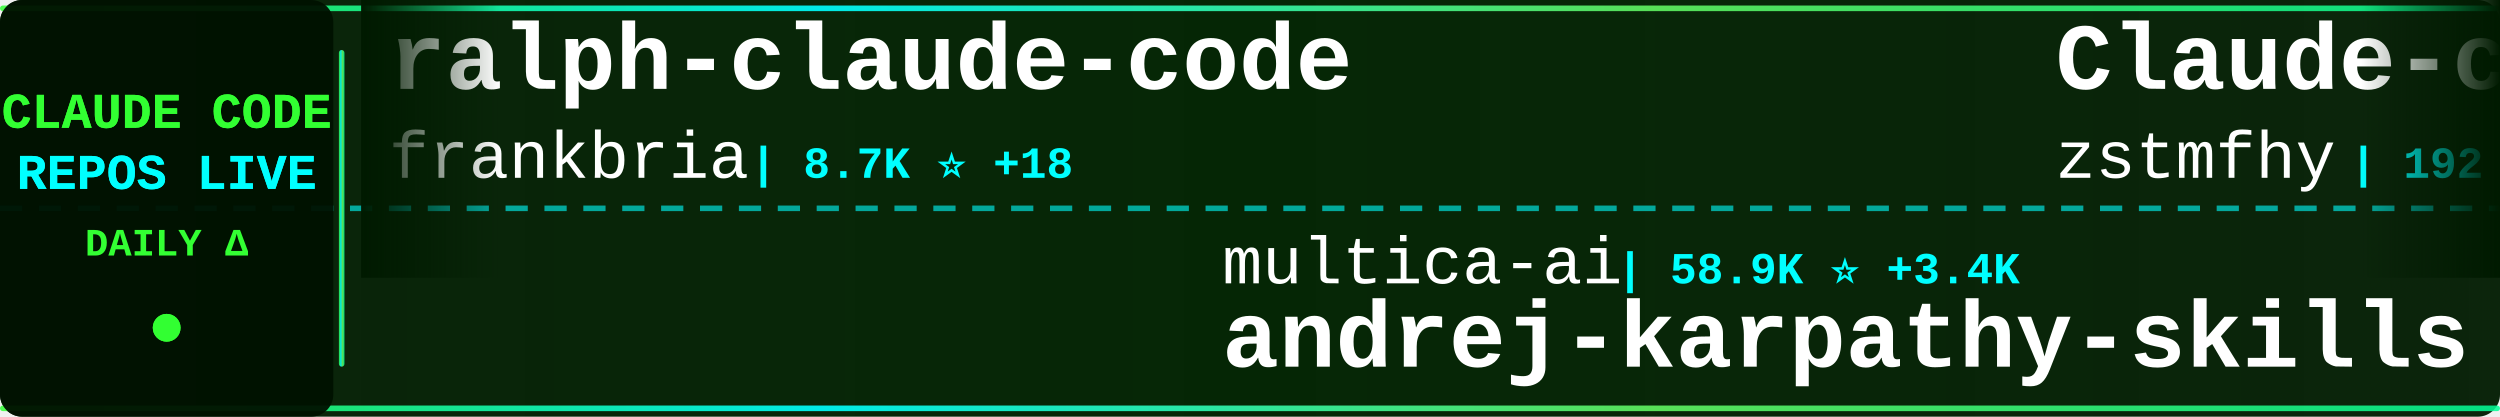
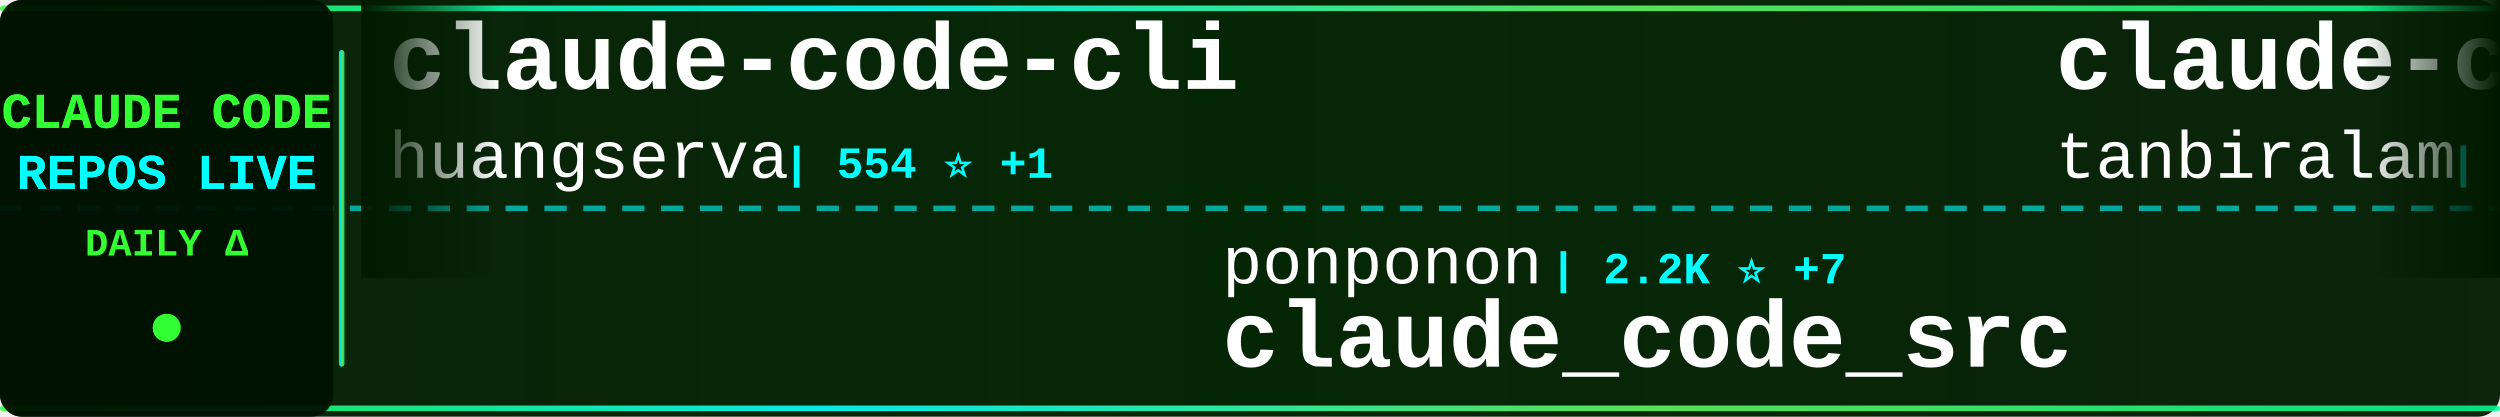
<svg xmlns="http://www.w3.org/2000/svg" width="900" height="150">
  <defs>
    <linearGradient id="tickerBg" x1="0%" y1="0%" x2="100%" y2="0%">
      <stop offset="0%" style="stop-color:#001a00;stop-opacity:0.95" />
      <stop offset="50%" style="stop-color:#002200;stop-opacity:0.98" />
      <stop offset="100%" style="stop-color:#001a00;stop-opacity:0.95" />
    </linearGradient>
    <linearGradient id="borderGrad" x1="0%" y1="0%" x2="100%" y2="0%">
      <stop offset="0%" style="stop-color:#33ff33;stop-opacity:0.85">
        <animate attributeName="stop-opacity" values="0.85;1;0.85" dur="2s" repeatCount="indefinite" />
      </stop>
      <stop offset="33%" style="stop-color:#00ffff;stop-opacity:0.9">
        <animate attributeName="stop-opacity" values="0.9;1;0.9" dur="2.2s" repeatCount="indefinite" />
      </stop>
      <stop offset="66%" style="stop-color:#66ff66;stop-opacity:0.85">
        <animate attributeName="stop-opacity" values="0.85;1;0.85" dur="1.8s" repeatCount="indefinite" />
      </stop>
      <stop offset="100%" style="stop-color:#00ff99;stop-opacity:0.85">
        <animate attributeName="stop-opacity" values="0.85;1;0.85" dur="2s" repeatCount="indefinite" />
      </stop>
    </linearGradient>
    <filter id="textGlow">
      <feGaussianBlur stdDeviation="0.1" result="coloredBlur" />
      <feMerge>
        <feMergeNode in="coloredBlur" />
        <feMergeNode in="SourceGraphic" />
      </feMerge>
    </filter>
    <filter id="metricGlow">
      <feGaussianBlur stdDeviation="0.2" result="coloredBlur" />
      <feMerge>
        <feMergeNode in="coloredBlur" />
        <feMergeNode in="SourceGraphic" />
      </feMerge>
    </filter>
    <linearGradient id="leftFade" x1="0%" y1="0%" x2="100%" y2="0%">
      <stop offset="0%" style="stop-color:#001a00;stop-opacity:1" />
      <stop offset="100%" style="stop-color:#001a00;stop-opacity:0" />
    </linearGradient>
    <linearGradient id="rightFade" x1="0%" y1="0%" x2="100%" y2="0%">
      <stop offset="0%" style="stop-color:#001a00;stop-opacity:0" />
      <stop offset="100%" style="stop-color:#001a00;stop-opacity:1" />
    </linearGradient>
  </defs>
  <rect width="900" height="150" fill="url(#tickerBg)" rx="8" />
  <rect x="0" y="2" width="900" height="2" fill="url(#borderGrad)" rx="1" />
  <rect x="0" y="146" width="900" height="2" fill="url(#borderGrad)" rx="1" />
  <line x1="0" y1="75" x2="900" y2="75" stroke="#00ffff" stroke-width="2" stroke-dasharray="8 6" opacity="0.6" />
  <rect x="0" y="0" width="120" height="150" fill="#001100" opacity="0.95" rx="8" />
  <text x="60" y="46" font-family="'Courier New', monospace" font-size="18" font-weight="bold" fill="#33ff33" text-anchor="middle" filter="url(#textGlow)">
    CLAUDE CODE
  </text>
  <text x="60" y="68" font-family="'Courier New', monospace" font-size="18" font-weight="bold" fill="#00ffff" text-anchor="middle" filter="url(#textGlow)">
    REPOS LIVE
  </text>
  <text x="60" y="92" font-family="'Courier New', monospace" font-size="14" font-weight="bold" fill="#33ff33" text-anchor="middle">
    DAILY Δ
  </text>
  <circle cx="60" cy="118" r="5" fill="#33ff33" filter="url(#metricGlow)">
    <animate attributeName="r" values="4;6;4" dur="1.5s" repeatCount="indefinite" />
    <animate attributeName="opacity" values="0.6;1;0.6" dur="1.5s" repeatCount="indefinite" />
  </circle>
  <rect x="122" y="18" width="2" height="114" fill="url(#borderGrad)" rx="1" />
  <clipPath id="tickerClip">
    <rect x="130" y="0" width="770" height="150" />
  </clipPath>
  <g clip-path="url(#tickerClip)">
    <g id="tickerItems">
      <animateTransform attributeName="transform" attributeType="XML" type="translate" from="0 0" to="-3000 0" dur="54s" repeatCount="indefinite" />
      <g transform="translate(0, 0)">
-         <text x="140" y="32" font-family="'Courier New', monospace" font-size="34" font-weight="bold" fill="#ffffff">ralph-claude-code</text>
-         <text x="140" y="64" font-family="'Courier New', monospace" font-size="24" font-weight="normal" fill="#ffffff" opacity="1.0">frankbria</text>
-         <text x="270" y="64" font-family="'Courier New', monospace" font-size="16" font-weight="bold" fill="#00ffff"> | 8.7K ⭐ +18</text>
+         <text x="140" y="32" font-family="'Courier New', monospace" font-size="34" font-weight="bold" fill="#ffffff">claude-code-cli</text>
+         <text x="140" y="64" font-family="'Courier New', monospace" font-size="24" font-weight="normal" fill="#ffffff" opacity="1.0">huangserva</text>
+         <text x="282" y="64" font-family="'Courier New', monospace" font-size="16" font-weight="bold" fill="#00ffff"> | 554 ⭐ +1</text>
      </g>
      <g transform="translate(300, 0)">
-         <text x="140" y="102" font-family="'Courier New', monospace" font-size="24" font-weight="normal" fill="#ffffff" opacity="1.0">multica-ai</text>
-         <text x="282" y="102" font-family="'Courier New', monospace" font-size="16" font-weight="bold" fill="#00ffff"> | 58.9K ⭐ +3.4K</text>
-         <text x="140" y="132" font-family="'Courier New', monospace" font-size="34" font-weight="bold" fill="#ffffff">andrej-karpathy-skills</text>
+         <text x="140" y="102" font-family="'Courier New', monospace" font-size="24" font-weight="normal" fill="#ffffff" opacity="1.0">ponponon</text>
+         <text x="258" y="102" font-family="'Courier New', monospace" font-size="16" font-weight="bold" fill="#00ffff"> | 2.2K ⭐ +7</text>
+         <text x="140" y="132" font-family="'Courier New', monospace" font-size="34" font-weight="bold" fill="#ffffff">claude_code_src</text>
      </g>
      <g transform="translate(600, 0)">
-         <text x="140" y="32" font-family="'Courier New', monospace" font-size="34" font-weight="bold" fill="#ffffff">Claude-code</text>
-         <text x="140" y="64" font-family="'Courier New', monospace" font-size="24" font-weight="normal" fill="#ffffff" opacity="1.0">zstmfhy</text>
-         <text x="246" y="64" font-family="'Courier New', monospace" font-size="16" font-weight="bold" fill="#00ffff"> | 192 ⭐</text>
+         <text x="140" y="32" font-family="'Courier New', monospace" font-size="34" font-weight="bold" fill="#ffffff">claude-code</text>
+         <text x="140" y="64" font-family="'Courier New', monospace" font-size="24" font-weight="normal" fill="#ffffff" opacity="1.0">tanbiralam</text>
+         <text x="282" y="64" font-family="'Courier New', monospace" font-size="16" font-weight="bold" fill="#00ffff"> | 1.5K ⭐ +6</text>
      </g>
      <g transform="translate(900, 0)">
-         <text x="140" y="102" font-family="'Courier New', monospace" font-size="24" font-weight="normal" fill="#ffffff" opacity="1.0">Donchitos</text>
-         <text x="270" y="102" font-family="'Courier New', monospace" font-size="16" font-weight="bold" fill="#00ffff"> | 12.8K ⭐ +822</text>
-         <text x="140" y="132" font-family="'Courier New', monospace" font-size="34" font-weight="bold" fill="#ffffff">Claude-Code-Game-Studios</text>
+         <text x="140" y="102" font-family="'Courier New', monospace" font-size="24" font-weight="normal" fill="#ffffff" opacity="1.0">OneRedOak</text>
+         <text x="270" y="102" font-family="'Courier New', monospace" font-size="16" font-weight="bold" fill="#00ffff"> | 3.8K ⭐ +1</text>
+         <text x="140" y="132" font-family="'Courier New', monospace" font-size="34" font-weight="bold" fill="#ffffff">claude-code-workflows</text>
      </g>
      <g transform="translate(1200, 0)">
-         <text x="140" y="32" font-family="'Courier New', monospace" font-size="34" font-weight="bold" fill="#ffffff">claude-code-router</text>
-         <text x="140" y="64" font-family="'Courier New', monospace" font-size="24" font-weight="normal" fill="#ffffff" opacity="1.0">musistudio</text>
-         <text x="282" y="64" font-family="'Courier New', monospace" font-size="16" font-weight="bold" fill="#00ffff"> | 32.5K ⭐ +67</text>
+         <text x="140" y="32" font-family="'Courier New', monospace" font-size="34" font-weight="bold" fill="#ffffff">edmunds-claude-code</text>
+         <text x="140" y="64" font-family="'Courier New', monospace" font-size="24" font-weight="normal" fill="#ffffff" opacity="1.0">edmund-io</text>
+         <text x="270" y="64" font-family="'Courier New', monospace" font-size="16" font-weight="bold" fill="#00ffff"> | 1.4K ⭐ +2</text>
      </g>
      <g transform="translate(1500, 0)">
-         <text x="140" y="102" font-family="'Courier New', monospace" font-size="24" font-weight="normal" fill="#ffffff" opacity="1.0">alex000kim</text>
-         <text x="282" y="102" font-family="'Courier New', monospace" font-size="16" font-weight="bold" fill="#00ffff"> | 217 ⭐</text>
-         <text x="140" y="132" font-family="'Courier New', monospace" font-size="34" font-weight="bold" fill="#ffffff">claude-code</text>
+         <text x="140" y="102" font-family="'Courier New', monospace" font-size="24" font-weight="normal" fill="#ffffff" opacity="1.0">centminmod</text>
+         <text x="282" y="102" font-family="'Courier New', monospace" font-size="16" font-weight="bold" fill="#00ffff"> | 2.2K ⭐ +5</text>
+         <text x="140" y="132" font-family="'Courier New', monospace" font-size="34" font-weight="bold" fill="#ffffff">my-claude-code-setup</text>
      </g>
      <g transform="translate(1800, 0)">
-         <text x="140" y="32" font-family="'Courier New', monospace" font-size="34" font-weight="bold" fill="#ffffff">claude-code</text>
-         <text x="140" y="64" font-family="'Courier New', monospace" font-size="24" font-weight="normal" fill="#ffffff" opacity="1.0">codeaashu</text>
-         <text x="270" y="64" font-family="'Courier New', monospace" font-size="16" font-weight="bold" fill="#00ffff"> | 2.2K ⭐ +28</text>
+         <text x="140" y="32" font-family="'Courier New', monospace" font-size="34" font-weight="bold" fill="#ffffff">claude-code-local</text>
+         <text x="140" y="64" font-family="'Courier New', monospace" font-size="24" font-weight="normal" fill="#ffffff" opacity="1.0">nicedreamzapp</text>
+         <text x="318" y="64" font-family="'Courier New', monospace" font-size="16" font-weight="bold" fill="#00ffff"> | 1.4K ⭐ +347</text>
      </g>
      <g transform="translate(2100, 0)">
-         <text x="140" y="102" font-family="'Courier New', monospace" font-size="24" font-weight="normal" fill="#ffffff" opacity="1.0">shareAI-lab</text>
-         <text x="294" y="102" font-family="'Courier New', monospace" font-size="16" font-weight="bold" fill="#00ffff"> | 54.7K ⭐ +202</text>
-         <text x="140" y="132" font-family="'Courier New', monospace" font-size="34" font-weight="bold" fill="#ffffff">learn-claude-code</text>
+         <text x="140" y="102" font-family="'Courier New', monospace" font-size="24" font-weight="normal" fill="#ffffff" opacity="1.0">luongnv89</text>
+         <text x="270" y="102" font-family="'Courier New', monospace" font-size="16" font-weight="bold" fill="#00ffff"> | 27.6K ⭐ +175</text>
+         <text x="140" y="132" font-family="'Courier New', monospace" font-size="34" font-weight="bold" fill="#ffffff">claude-howto</text>
      </g>
      <g transform="translate(2400, 0)">
-         <text x="140" y="32" font-family="'Courier New', monospace" font-size="34" font-weight="bold" fill="#ffffff">claude-code-local</text>
-         <text x="140" y="64" font-family="'Courier New', monospace" font-size="24" font-weight="normal" fill="#ffffff" opacity="1.0">nicedreamzapp</text>
-         <text x="318" y="64" font-family="'Courier New', monospace" font-size="16" font-weight="bold" fill="#00ffff"> | 1.4K ⭐ +318</text>
+         <text x="140" y="32" font-family="'Courier New', monospace" font-size="34" font-weight="bold" fill="#ffffff">how-claude-code-works</text>
+         <text x="140" y="64" font-family="'Courier New', monospace" font-size="24" font-weight="normal" fill="#ffffff" opacity="1.0">Windy3f3f3f3f</text>
+         <text x="318" y="64" font-family="'Courier New', monospace" font-size="16" font-weight="bold" fill="#00ffff"> | 1.9K ⭐ +9</text>
      </g>
      <g transform="translate(2700, 0)">
-         <text x="140" y="102" font-family="'Courier New', monospace" font-size="24" font-weight="normal" fill="#ffffff" opacity="1.0">yasasbanukaofficial</text>
-         <text x="390" y="102" font-family="'Courier New', monospace" font-size="16" font-weight="bold" fill="#00ffff"> | 2.7K ⭐ +22</text>
-         <text x="140" y="132" font-family="'Courier New', monospace" font-size="34" font-weight="bold" fill="#ffffff">claude-code</text>
+         <text x="140" y="102" font-family="'Courier New', monospace" font-size="24" font-weight="normal" fill="#ffffff" opacity="1.0">liuup</text>
+         <text x="222" y="102" font-family="'Courier New', monospace" font-size="16" font-weight="bold" fill="#00ffff"> | 1.8K ⭐ +23</text>
+         <text x="140" y="132" font-family="'Courier New', monospace" font-size="34" font-weight="bold" fill="#ffffff">claude-code-analysis</text>
      </g>
      <g transform="translate(3000, 0)">
-         <text x="140" y="32" font-family="'Courier New', monospace" font-size="34" font-weight="bold" fill="#ffffff">ralph-claude-code</text>
-         <text x="140" y="64" font-family="'Courier New', monospace" font-size="24" font-weight="normal" fill="#ffffff" opacity="1.0">frankbria</text>
-         <text x="270" y="64" font-family="'Courier New', monospace" font-size="16" font-weight="bold" fill="#00ffff"> | 8.7K ⭐ +18</text>
+         <text x="140" y="32" font-family="'Courier New', monospace" font-size="34" font-weight="bold" fill="#ffffff">claude-code-cli</text>
+         <text x="140" y="64" font-family="'Courier New', monospace" font-size="24" font-weight="normal" fill="#ffffff" opacity="1.0">huangserva</text>
+         <text x="282" y="64" font-family="'Courier New', monospace" font-size="16" font-weight="bold" fill="#00ffff"> | 554 ⭐ +1</text>
      </g>
      <g transform="translate(3300, 0)">
-         <text x="140" y="102" font-family="'Courier New', monospace" font-size="24" font-weight="normal" fill="#ffffff" opacity="1.0">multica-ai</text>
-         <text x="282" y="102" font-family="'Courier New', monospace" font-size="16" font-weight="bold" fill="#00ffff"> | 58.9K ⭐ +3.4K</text>
-         <text x="140" y="132" font-family="'Courier New', monospace" font-size="34" font-weight="bold" fill="#ffffff">andrej-karpathy-skills</text>
+         <text x="140" y="102" font-family="'Courier New', monospace" font-size="24" font-weight="normal" fill="#ffffff" opacity="1.0">ponponon</text>
+         <text x="258" y="102" font-family="'Courier New', monospace" font-size="16" font-weight="bold" fill="#00ffff"> | 2.2K ⭐ +7</text>
+         <text x="140" y="132" font-family="'Courier New', monospace" font-size="34" font-weight="bold" fill="#ffffff">claude_code_src</text>
      </g>
      <g transform="translate(3600, 0)">
-         <text x="140" y="32" font-family="'Courier New', monospace" font-size="34" font-weight="bold" fill="#ffffff">Claude-code</text>
-         <text x="140" y="64" font-family="'Courier New', monospace" font-size="24" font-weight="normal" fill="#ffffff" opacity="1.0">zstmfhy</text>
-         <text x="246" y="64" font-family="'Courier New', monospace" font-size="16" font-weight="bold" fill="#00ffff"> | 192 ⭐</text>
+         <text x="140" y="32" font-family="'Courier New', monospace" font-size="34" font-weight="bold" fill="#ffffff">claude-code</text>
+         <text x="140" y="64" font-family="'Courier New', monospace" font-size="24" font-weight="normal" fill="#ffffff" opacity="1.0">tanbiralam</text>
+         <text x="282" y="64" font-family="'Courier New', monospace" font-size="16" font-weight="bold" fill="#00ffff"> | 1.5K ⭐ +6</text>
      </g>
      <g transform="translate(3900, 0)">
-         <text x="140" y="102" font-family="'Courier New', monospace" font-size="24" font-weight="normal" fill="#ffffff" opacity="1.0">Donchitos</text>
-         <text x="270" y="102" font-family="'Courier New', monospace" font-size="16" font-weight="bold" fill="#00ffff"> | 12.8K ⭐ +822</text>
-         <text x="140" y="132" font-family="'Courier New', monospace" font-size="34" font-weight="bold" fill="#ffffff">Claude-Code-Game-Studios</text>
+         <text x="140" y="102" font-family="'Courier New', monospace" font-size="24" font-weight="normal" fill="#ffffff" opacity="1.0">OneRedOak</text>
+         <text x="270" y="102" font-family="'Courier New', monospace" font-size="16" font-weight="bold" fill="#00ffff"> | 3.8K ⭐ +1</text>
+         <text x="140" y="132" font-family="'Courier New', monospace" font-size="34" font-weight="bold" fill="#ffffff">claude-code-workflows</text>
      </g>
    </g>
  </g>
  <rect x="130" y="0" width="50" height="100" fill="url(#leftFade)" />
  <rect x="850" y="0" width="50" height="100" fill="url(#rightFade)" />
</svg>
